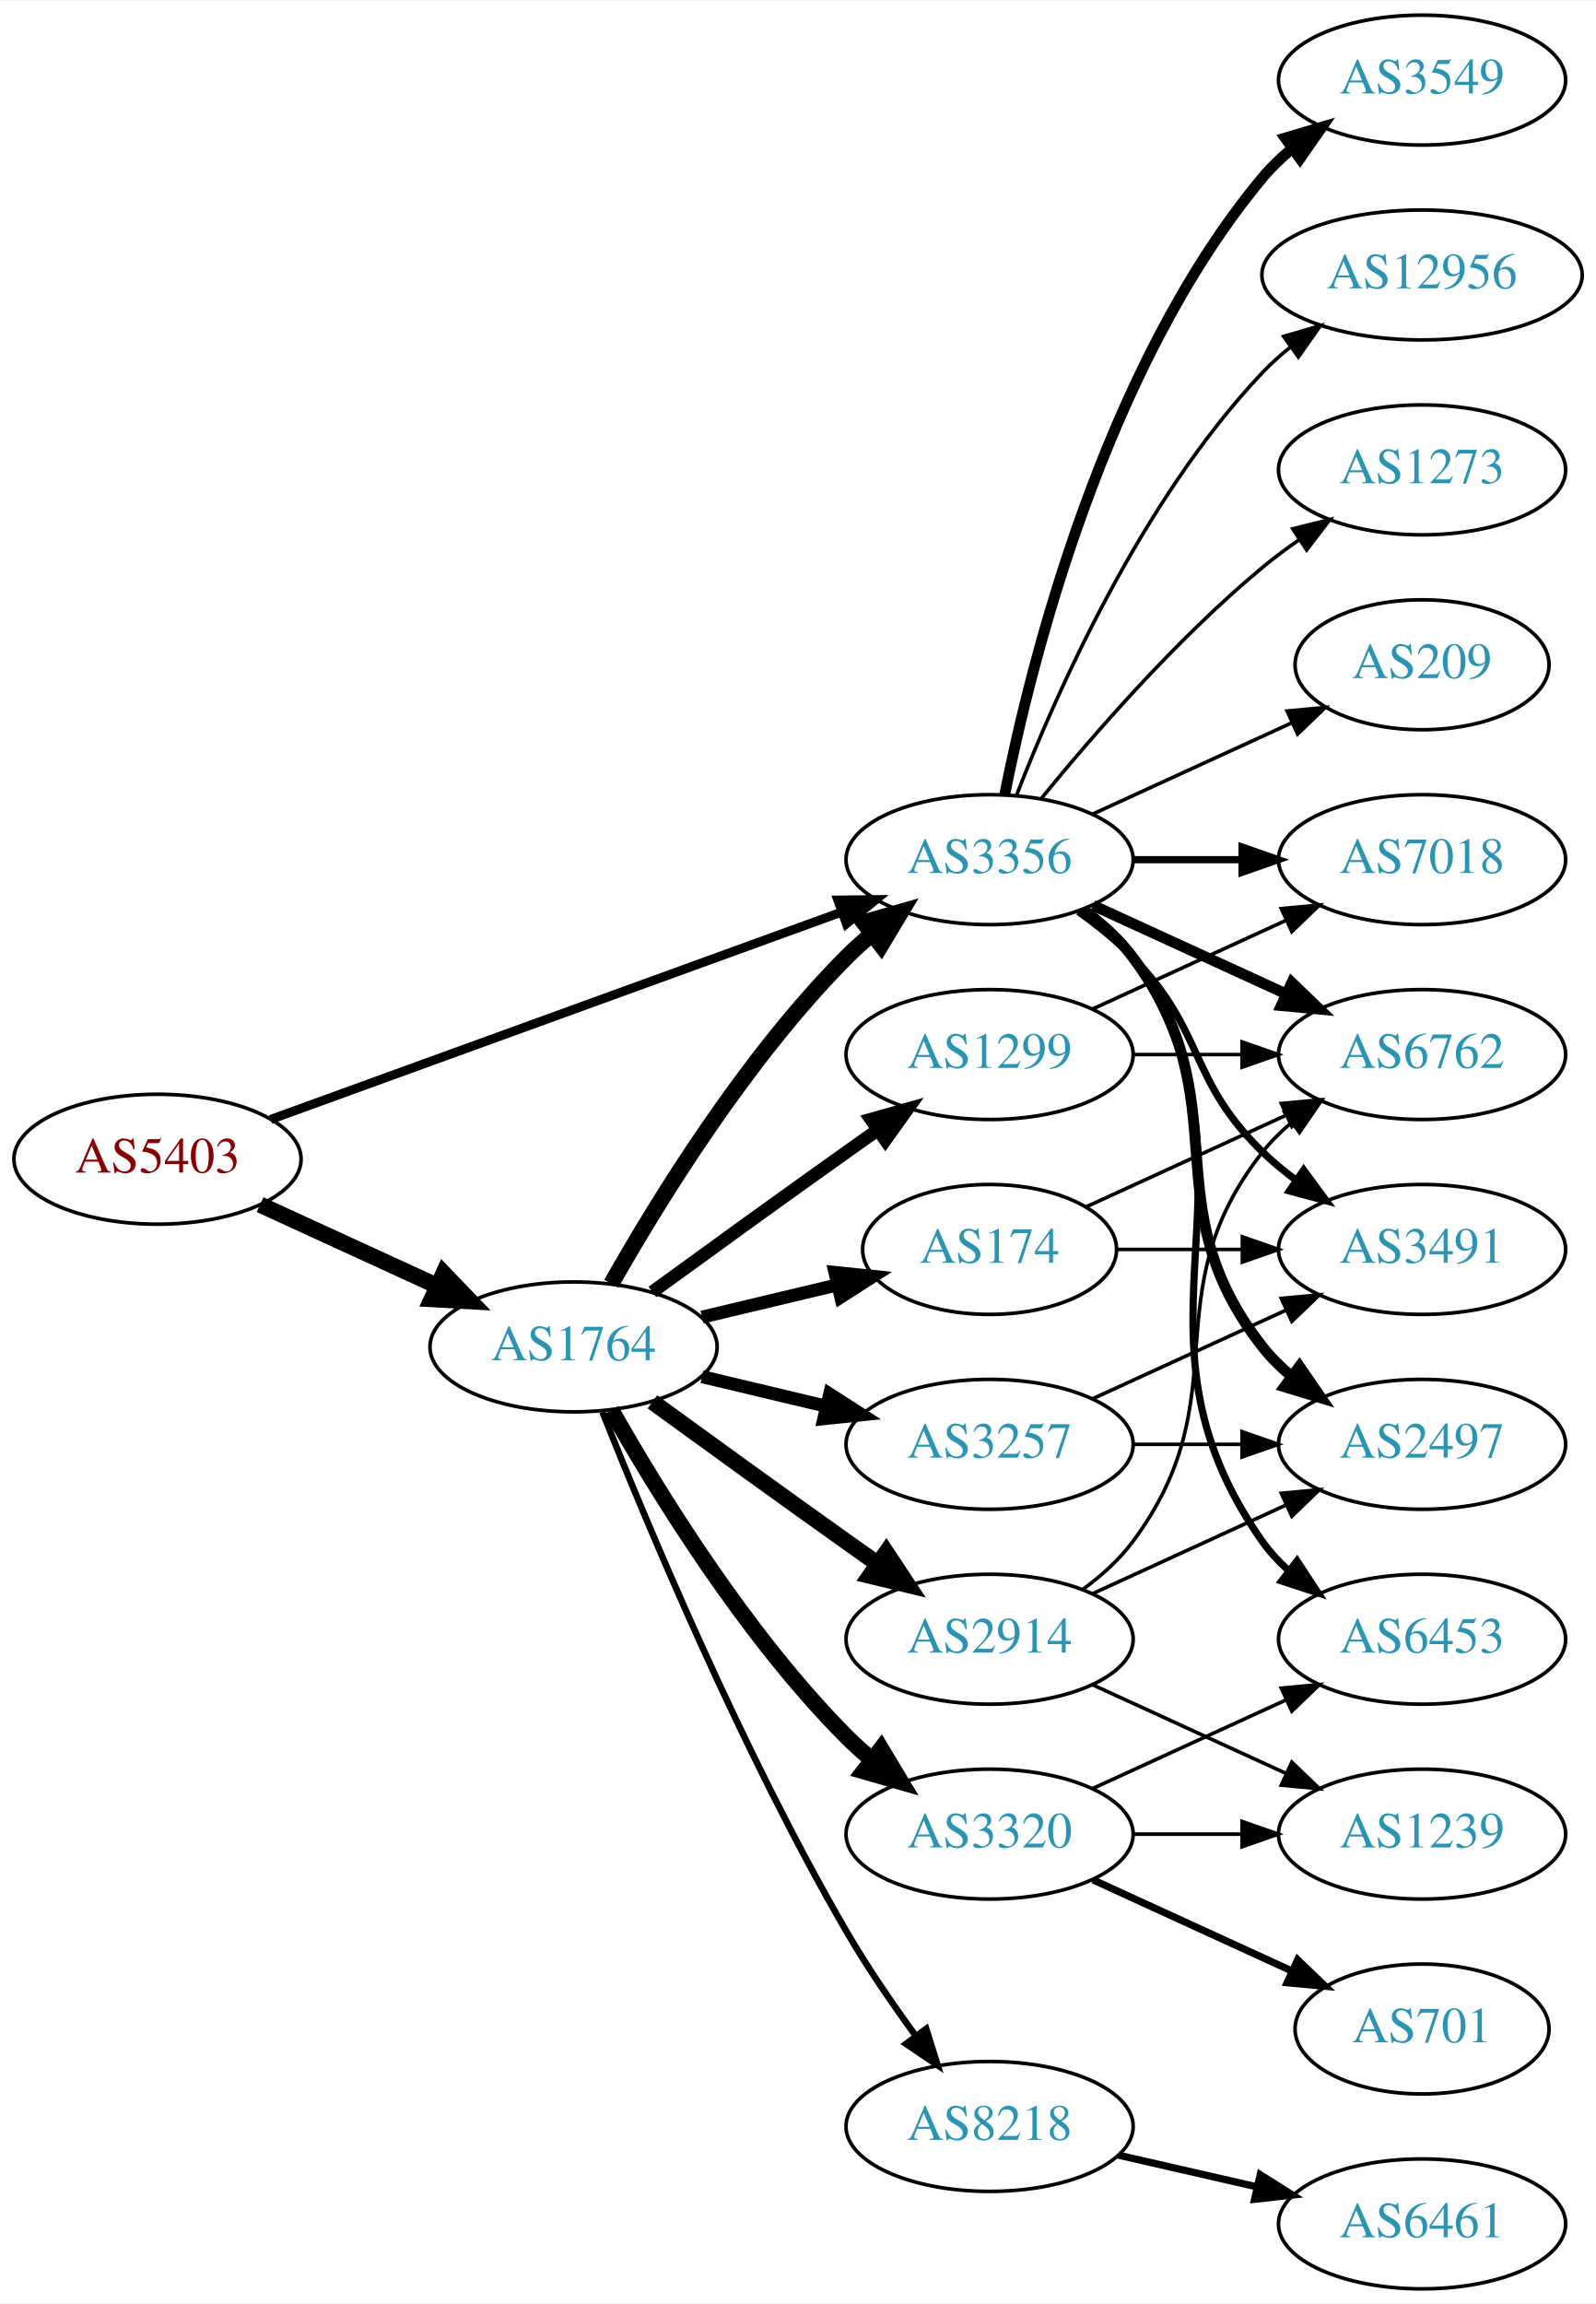
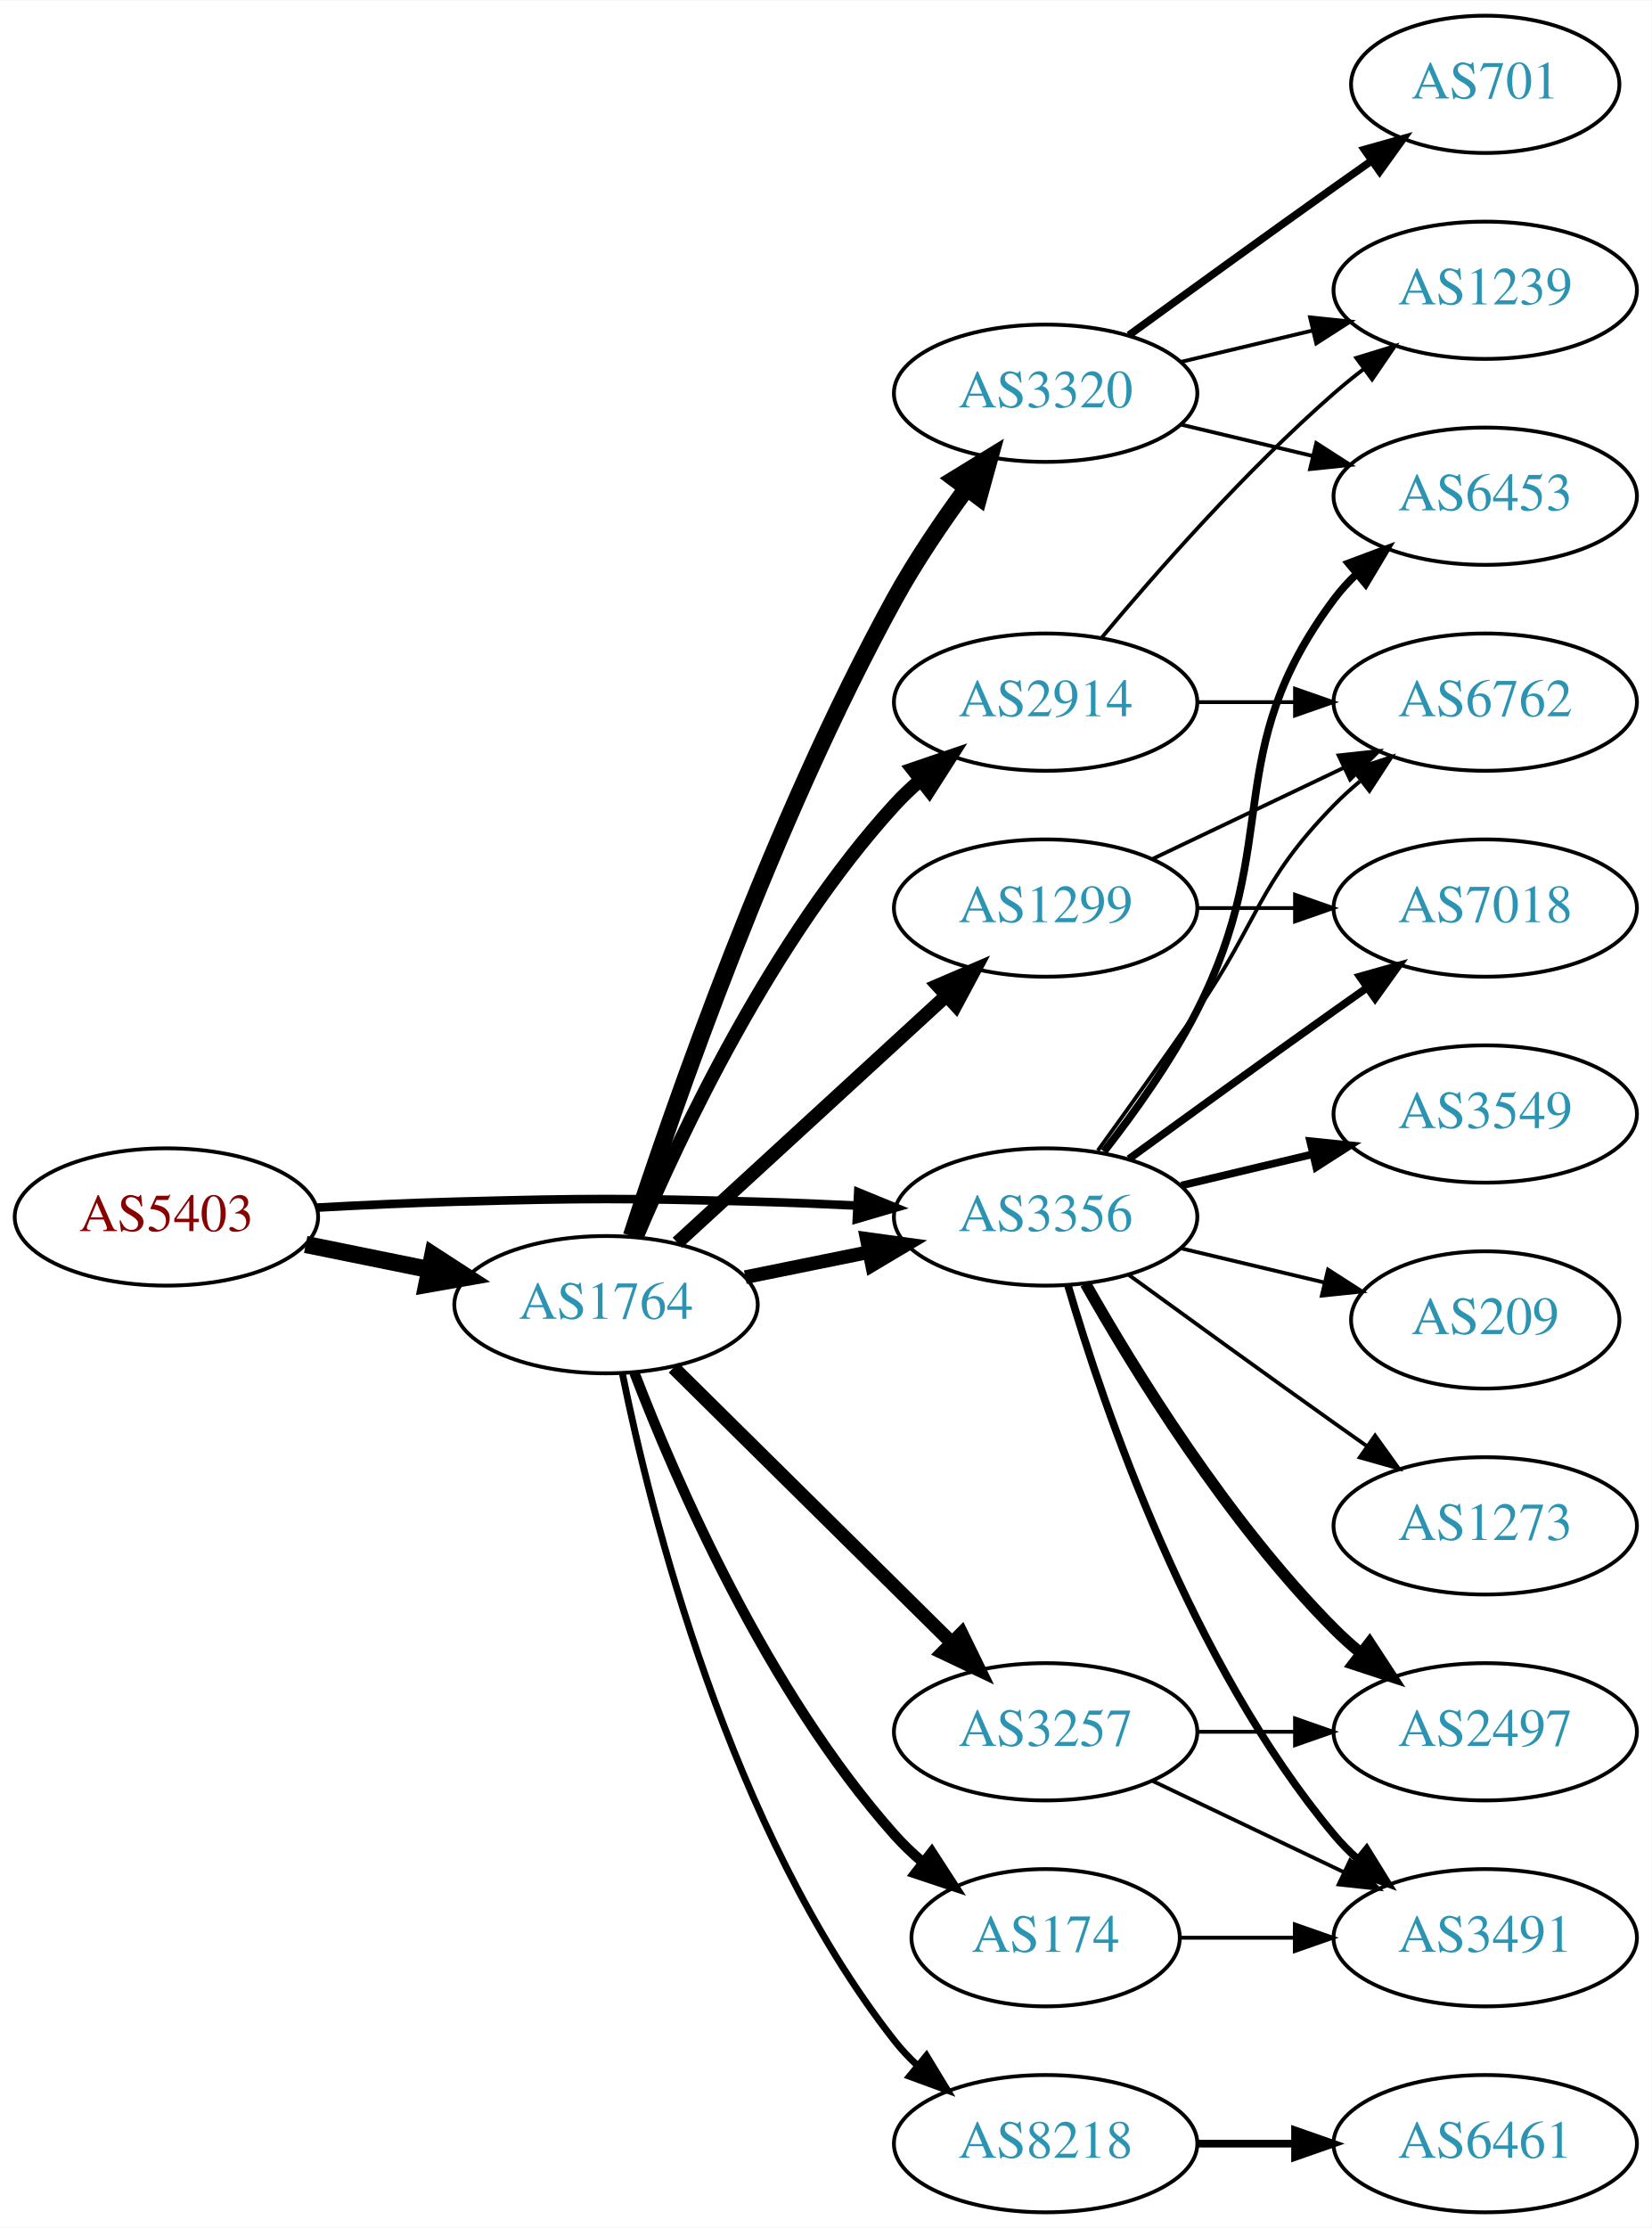
- <svg xmlns="http://www.w3.org/2000/svg" xmlns:xlink="http://www.w3.org/1999/xlink" width="442pt" height="638pt" viewBox="0.00 0.00 442.27 638.00">
-   <g id="graph0" class="graph" transform="scale(1 1) rotate(0) translate(4 634)">
-     <polygon fill="white" stroke="none" points="-4,4 -4,-634 438.271,-634 438.271,4 -4,4" />
+ <svg xmlns="http://www.w3.org/2000/svg" xmlns:xlink="http://www.w3.org/1999/xlink" width="433pt" height="584pt" viewBox="0.00 0.00 433.17 584.00">
+   <g id="graph0" class="graph" transform="scale(1 1) rotate(0) translate(4 580)">
+     <polygon fill="white" stroke="none" points="-4,4 -4,-580 429.172,-580 429.172,4 -4,4" />
    <g id="node1" class="node">
      <g id="a_node1">
        <a xlink:href="/asn/5403" xlink:title="AS5403 ~ AS5403 [AT]">
-           <ellipse fill="#ffffff" stroke="black" cx="39.647" cy="-313" rx="39.794" ry="18" />
-           <text text-anchor="middle" x="39.647" y="-309.3" font-family="Times,serif" font-size="14.00" fill="#880000">AS5403</text>
+           <ellipse fill="#ffffff" stroke="black" cx="39.647" cy="-261" rx="39.794" ry="18" />
+           <text text-anchor="middle" x="39.647" y="-257.3" font-family="Times,serif" font-size="14.00" fill="#880000">AS5403</text>
        </a>
      </g>
    </g>
    <g id="node2" class="node">
      <g id="a_node2">
        <a xlink:href="/asn/1764" xlink:title="AS1764 ~ NEXTLAYER-AS [AT]">
-           <ellipse fill="#ffffff" stroke="black" cx="154.939" cy="-261" rx="39.794" ry="18" />
-           <text text-anchor="middle" x="154.939" y="-257.3" font-family="Times,serif" font-size="14.00" fill="#2c94b3">AS1764</text>
+           <ellipse fill="#ffffff" stroke="black" cx="154.939" cy="-238" rx="39.794" ry="18" />
+           <text text-anchor="middle" x="154.939" y="-234.3" font-family="Times,serif" font-size="14.00" fill="#2c94b3">AS1764</text>
        </a>
      </g>
    </g>
    <g id="edge1" class="edge">
-       <path fill="none" stroke="black" stroke-width="4.5" d="M68.072,-300.412C82.852,-293.628 101.288,-285.166 117.284,-277.824" />
-       <polygon fill="black" stroke="black" stroke-width="4.5" points="118.928,-281.402 126.374,-273.652 115.643,-274.245 118.928,-281.402" />
+       <path fill="none" stroke="black" stroke-width="4.5" d="M76.182,-253.786C86.411,-251.709 97.711,-249.415 108.454,-247.234" />
+       <polygon fill="black" stroke="black" stroke-width="4.5" points="109.513,-251.037 118.53,-245.189 107.946,-243.319 109.513,-251.037" />
    </g>
    <g id="node3" class="node">
      <g id="a_node3">
        <a xlink:href="/asn/3356" xlink:title="AS3356 ~ Level 3 Parent, LLC [US]">
-           <ellipse fill="#ffffff" stroke="black" cx="270.232" cy="-396" rx="39.794" ry="18" />
-           <text text-anchor="middle" x="270.232" y="-392.3" font-family="Times,serif" font-size="14.00" fill="#2c94b3">AS3356</text>
+           <ellipse fill="#ffffff" stroke="black" cx="270.232" cy="-261" rx="39.794" ry="18" />
+           <text text-anchor="middle" x="270.232" y="-257.3" font-family="Times,serif" font-size="14.00" fill="#2c94b3">AS3356</text>
        </a>
      </g>
    </g>
    <g id="edge2" class="edge">
-       <path fill="none" stroke="black" stroke-width="2.483" d="M71.001,-324.022C111.732,-338.811 184.163,-365.111 229.284,-381.495" />
-       <polygon fill="black" stroke="black" stroke-width="2.483" points="228.158,-384.809 238.752,-384.933 230.547,-378.23 228.158,-384.809" />
-     </g>
-     <g id="edge6" class="edge">
-       <path fill="none" stroke="black" stroke-width="4.5" d="M165.399,-278.49C178.181,-301.096 202.613,-340.886 230.586,-369 232.697,-371.121 234.993,-373.188 237.378,-375.171" />
-       <polygon fill="black" stroke="black" stroke-width="4.5" points="235.364,-378.589 245.694,-381.556 240.16,-372.343 235.364,-378.589" />
+       <path fill="none" stroke="black" stroke-width="2.25" d="M78.989,-263.449C90.642,-264.087 103.487,-264.684 115.293,-265 150.522,-265.943 159.357,-265.943 194.586,-265 203.071,-264.773 212.094,-264.401 220.824,-263.972" />
+       <polygon fill="black" stroke="black" stroke-width="2.25" points="221.085,-267.464 230.89,-263.449 220.722,-260.473 221.085,-267.464" />
+     </g>
+     <g id="edge8" class="edge">
+       <path fill="none" stroke="black" stroke-width="3.6" d="M191.475,-245.214C201.704,-247.291 213.004,-249.585 223.747,-251.766" />
+       <polygon fill="black" stroke="black" stroke-width="3.6" points="223.326,-255.252 233.823,-253.811 224.719,-248.392 223.326,-255.252" />
    </g>
    <g id="node4" class="node">
      <g id="a_node4">
+         <a xlink:href="/asn/8218" xlink:title="AS8218 ~ legacy Neotelecoms [FR]">
+           <ellipse fill="#ffffff" stroke="black" cx="270.232" cy="-18" rx="39.794" ry="18" />
+           <text text-anchor="middle" x="270.232" y="-14.3" font-family="Times,serif" font-size="14.00" fill="#2c94b3">AS8218</text>
+         </a>
+       </g>
+     </g>
+     <g id="edge3" class="edge">
+       <path fill="none" stroke="black" stroke-width="1.8" d="M159.214,-220.018C166.568,-183.68 187.246,-100.268 230.586,-45 232.385,-42.706 234.432,-40.527 236.623,-38.476" />
+       <polygon fill="black" stroke="black" stroke-width="1.8" points="238.977,-41.071 244.475,-32.014 234.529,-35.666 238.977,-41.071" />
+     </g>
+     <g id="node5" class="node">
+       <g id="a_node5">
+         <a xlink:href="/asn/2914" xlink:title="AS2914 ~ NTT America, Inc. [US]">
+           <ellipse fill="#ffffff" stroke="black" cx="270.232" cy="-396" rx="39.794" ry="18" />
+           <text text-anchor="middle" x="270.232" y="-392.3" font-family="Times,serif" font-size="14.00" fill="#2c94b3">AS2914</text>
+         </a>
+       </g>
+     </g>
+     <g id="edge4" class="edge">
+       <path fill="none" stroke="black" stroke-width="3.6" d="M162.998,-255.687C174.297,-282.439 198.481,-333.801 230.586,-369 232.603,-371.211 234.831,-373.341 237.171,-375.369" />
+       <polygon fill="black" stroke="black" stroke-width="3.6" points="235.376,-378.409 245.403,-381.833 239.7,-372.904 235.376,-378.409" />
+     </g>
+     <g id="node6" class="node">
+       <g id="a_node6">
        <a xlink:href="/asn/1299" xlink:title="AS1299 ~ Telia Carrier [EU]">
          <ellipse fill="#ffffff" stroke="black" cx="270.232" cy="-342" rx="39.794" ry="18" />
          <text text-anchor="middle" x="270.232" y="-338.3" font-family="Times,serif" font-size="14.00" fill="#2c94b3">AS1299</text>
        </a>
      </g>
    </g>
-     <g id="edge3" class="edge">
-       <path fill="none" stroke="black" stroke-width="3.6" d="M176.788,-276.222C191.722,-287.091 212.335,-302.025 230.586,-315 233.406,-317.005 236.349,-319.085 239.297,-321.159" />
-       <polygon fill="black" stroke="black" stroke-width="3.6" points="237.325,-324.05 247.522,-326.926 241.344,-318.319 237.325,-324.05" />
-     </g>
-     <g id="node5" class="node">
-       <g id="a_node5">
-         <a xlink:href="/asn/3257" xlink:title="AS3257 ~ GTT [DE]">
-           <ellipse fill="#ffffff" stroke="black" cx="270.232" cy="-234" rx="39.794" ry="18" />
-           <text text-anchor="middle" x="270.232" y="-230.3" font-family="Times,serif" font-size="14.00" fill="#2c94b3">AS3257</text>
-         </a>
-       </g>
-     </g>
-     <g id="edge4" class="edge">
-       <path fill="none" stroke="black" stroke-width="3.6" d="M190.547,-252.752C201.418,-250.162 213.572,-247.265 225.015,-244.538" />
-       <polygon fill="black" stroke="black" stroke-width="3.6" points="225.921,-247.92 234.837,-242.197 224.298,-241.111 225.921,-247.92" />
-     </g>
-     <g id="node6" class="node">
-       <g id="a_node6">
-         <a xlink:href="/asn/174" xlink:title="AS174 ~ Cogent Communications [US]">
-           <ellipse fill="#ffffff" stroke="black" cx="270.232" cy="-288" rx="35.194" ry="18" />
-           <text text-anchor="middle" x="270.232" y="-284.3" font-family="Times,serif" font-size="14.00" fill="#2c94b3">AS174</text>
-         </a>
-       </g>
-     </g>
    <g id="edge5" class="edge">
-       <path fill="none" stroke="black" stroke-width="3.6" d="M190.547,-269.248C202.341,-272.058 215.646,-275.229 227.913,-278.153" />
-       <polygon fill="black" stroke="black" stroke-width="3.6" points="227.379,-281.624 237.918,-280.537 229.002,-274.814 227.379,-281.624" />
+       <path fill="none" stroke="black" stroke-width="3.6" d="M173.641,-254.25C192.597,-271.651 222.831,-299.404 244.214,-319.034" />
+       <polygon fill="black" stroke="black" stroke-width="3.6" points="241.921,-321.68 251.655,-325.864 246.655,-316.523 241.921,-321.68" />
    </g>
    <g id="node7" class="node">
      <g id="a_node7">
-         <a xlink:href="/asn/2914" xlink:title="AS2914 ~ NTT America, Inc. [US]">
-           <ellipse fill="#ffffff" stroke="black" cx="270.232" cy="-180" rx="39.794" ry="18" />
-           <text text-anchor="middle" x="270.232" y="-176.3" font-family="Times,serif" font-size="14.00" fill="#2c94b3">AS2914</text>
-         </a>
-       </g>
-     </g>
-     <g id="edge7" class="edge">
-       <path fill="none" stroke="black" stroke-width="4.5" d="M176.788,-245.778C191.722,-234.909 212.335,-219.975 230.586,-207 233.406,-204.995 236.349,-202.915 239.297,-200.841" />
-       <polygon fill="black" stroke="black" stroke-width="4.5" points="241.595,-204.039 247.522,-195.074 237.074,-197.591 241.595,-204.039" />
+         <a xlink:href="/asn/3257" xlink:title="AS3257 ~ GTT [DE]">
+           <ellipse fill="#ffffff" stroke="black" cx="270.232" cy="-126" rx="39.794" ry="18" />
+           <text text-anchor="middle" x="270.232" y="-122.3" font-family="Times,serif" font-size="14.00" fill="#2c94b3">AS3257</text>
+         </a>
+       </g>
+     </g>
+     <g id="edge6" class="edge">
+       <path fill="none" stroke="black" stroke-width="3.6" d="M172.656,-221.474C191.927,-202.423 223.742,-170.971 245.554,-149.408" />
+       <polygon fill="black" stroke="black" stroke-width="3.6" points="248.164,-151.749 252.815,-142.23 243.243,-146.771 248.164,-151.749" />
    </g>
    <g id="node8" class="node">
      <g id="a_node8">
-         <a xlink:href="/asn/8218" xlink:title="AS8218 ~ legacy Neotelecoms [FR]">
-           <ellipse fill="#ffffff" stroke="black" cx="270.232" cy="-45" rx="39.794" ry="18" />
-           <text text-anchor="middle" x="270.232" y="-41.3" font-family="Times,serif" font-size="14.00" fill="#2c94b3">AS8218</text>
-         </a>
-       </g>
-     </g>
-     <g id="edge8" class="edge">
-       <path fill="none" stroke="black" stroke-width="1.8" d="M162.943,-242.949C175.07,-212.43 201.487,-149.067 230.586,-99 236.293,-89.181 243.331,-78.922 249.83,-70.016" />
-       <polygon fill="black" stroke="black" stroke-width="1.8" points="252.67,-72.061 255.835,-61.95 247.056,-67.881 252.67,-72.061" />
+         <a xlink:href="/asn/174" xlink:title="AS174 ~ Cogent Communications [US]">
+           <ellipse fill="#ffffff" stroke="black" cx="270.232" cy="-72" rx="35.194" ry="18" />
+           <text text-anchor="middle" x="270.232" y="-68.3" font-family="Times,serif" font-size="14.00" fill="#2c94b3">AS174</text>
+         </a>
+       </g>
+     </g>
+     <g id="edge7" class="edge">
+       <path fill="none" stroke="black" stroke-width="2.7" d="M162.384,-220.137C173.183,-191.992 197.092,-136.661 230.586,-99 232.816,-96.493 235.323,-94.096 237.961,-91.838" />
+       <polygon fill="black" stroke="black" stroke-width="2.7" points="240.362,-94.406 246.123,-85.514 236.074,-88.873 240.362,-94.406" />
    </g>
    <g id="node9" class="node">
      <g id="a_node9">
        <a xlink:href="/asn/3320" xlink:title="AS3320 ~ DTAG [DE]">
-           <ellipse fill="#ffffff" stroke="black" cx="270.232" cy="-126" rx="39.794" ry="18" />
-           <text text-anchor="middle" x="270.232" y="-122.3" font-family="Times,serif" font-size="14.00" fill="#2c94b3">AS3320</text>
+           <ellipse fill="#ffffff" stroke="black" cx="270.232" cy="-477" rx="39.794" ry="18" />
+           <text text-anchor="middle" x="270.232" y="-473.3" font-family="Times,serif" font-size="14.00" fill="#2c94b3">AS3320</text>
        </a>
      </g>
    </g>
    <g id="edge9" class="edge">
-       <path fill="none" stroke="black" stroke-width="4.5" d="M165.399,-243.51C178.181,-220.904 202.613,-181.114 230.586,-153 232.697,-150.879 234.993,-148.812 237.378,-146.829" />
-       <polygon fill="black" stroke="black" stroke-width="4.5" points="240.16,-149.657 245.694,-140.444 235.364,-143.411 240.16,-149.657" />
-     </g>
-     <g id="node10" class="node">
-       <g id="a_node10">
-         <a xlink:href="/asn/7018" xlink:title="AS7018 ~ AT&amp;T Services, Inc. [US]">
-           <ellipse fill="#ffffff" stroke="black" cx="390.075" cy="-396" rx="39.794" ry="18" />
-           <text text-anchor="middle" x="390.075" y="-392.3" font-family="Times,serif" font-size="14.00" fill="#2c94b3">AS7018</text>
-         </a>
-       </g>
-     </g>
-     <g id="edge19" class="edge">
-       <path fill="none" stroke="black" stroke-width="2" d="M310.145,-396C319.698,-396 330.048,-396 340.011,-396" />
-       <polygon fill="black" stroke="black" stroke-width="2" points="340.203,-399.5 350.203,-396 340.203,-392.5 340.203,-399.5" />
-     </g>
-     <g id="node11" class="node">
-       <g id="a_node11">
-         <a xlink:href="/asn/6762" xlink:title="AS6762 ~ TELECOM ITALIA SPARKLE S.p.A. [IT]">
-           <ellipse fill="#ffffff" stroke="black" cx="390.075" cy="-342" rx="39.794" ry="18" />
-           <text text-anchor="middle" x="390.075" y="-338.3" font-family="Times,serif" font-size="14.00" fill="#2c94b3">AS6762</text>
-         </a>
-       </g>
-     </g>
-     <g id="edge17" class="edge">
-       <path fill="none" stroke="black" stroke-width="3" d="M298.861,-383.339C314.818,-376.027 335.089,-366.739 352.371,-358.819" />
-       <polygon fill="black" stroke="black" stroke-width="3" points="353.986,-361.929 361.619,-354.581 351.07,-355.565 353.986,-361.929" />
+       <path fill="none" stroke="black" stroke-width="4.5" d="M161.6,-255.978C172.589,-289.796 198.569,-364.718 230.586,-423 236.054,-432.954 243.037,-443.244 249.559,-452.137" />
+       <polygon fill="black" stroke="black" stroke-width="4.5" points="246.449,-454.553 255.606,-460.179 252.743,-449.82 246.449,-454.553" />
    </g>
    <g id="node13" class="node">
      <g id="a_node13">
-         <a xlink:href="/asn/3491" xlink:title="AS3491 ~ PCCW Global, Inc. [US]">
-           <ellipse fill="#ffffff" stroke="black" cx="390.075" cy="-288" rx="39.794" ry="18" />
-           <text text-anchor="middle" x="390.075" y="-284.3" font-family="Times,serif" font-size="14.00" fill="#2c94b3">AS3491</text>
-         </a>
-       </g>
-     </g>
-     <g id="edge20" class="edge">
-       <path fill="none" stroke="black" stroke-width="2" d="M294.826,-381.611C300.082,-377.852 305.414,-373.563 309.879,-369 330.051,-348.383 325.186,-335.094 345.879,-315 348.724,-312.237 351.898,-309.614 355.198,-307.166" />
-       <polygon fill="black" stroke="black" stroke-width="2" points="357.263,-309.994 363.546,-301.462 353.315,-304.214 357.263,-309.994" />
+         <a xlink:href="/asn/6453" xlink:title="AS6453 ~ TATA COMMUNICATIONS (AMERICA) INC [US]">
+           <ellipse fill="#ffffff" stroke="black" cx="385.525" cy="-450" rx="39.794" ry="18" />
+           <text text-anchor="middle" x="385.525" y="-446.3" font-family="Times,serif" font-size="14.00" fill="#2c94b3">AS6453</text>
+         </a>
+       </g>
+     </g>
+     <g id="edge16" class="edge">
+       <path fill="none" stroke="black" stroke-width="2" d="M285.529,-278.14C293.515,-288.353 303.177,-301.853 309.879,-315 332.859,-360.077 315.607,-382.458 345.879,-423 347.623,-425.336 349.631,-427.545 351.794,-429.617" />
+       <polygon fill="black" stroke="black" stroke-width="2" points="349.672,-432.405 359.595,-436.118 354.154,-427.027 349.672,-432.405" />
    </g>
    <g id="node14" class="node">
      <g id="a_node14">
        <a xlink:href="/asn/2497" xlink:title="AS2497 ~ Internet Initiative Japan Inc. [JP]">
-           <ellipse fill="#ffffff" stroke="black" cx="390.075" cy="-234" rx="39.794" ry="18" />
-           <text text-anchor="middle" x="390.075" y="-230.3" font-family="Times,serif" font-size="14.00" fill="#2c94b3">AS2497</text>
-         </a>
-       </g>
-     </g>
-     <g id="edge18" class="edge">
-       <path fill="none" stroke="black" stroke-width="3" d="M296.163,-382.118C301.239,-378.389 306.157,-373.984 309.879,-369 340.15,-328.458 314.58,-300.754 345.879,-261 348.204,-258.047 350.948,-255.33 353.907,-252.853" />
-       <polygon fill="black" stroke="black" stroke-width="3" points="356.1,-255.585 362.103,-246.855 351.966,-249.936 356.1,-255.585" />
+           <ellipse fill="#ffffff" stroke="black" cx="385.525" cy="-126" rx="39.794" ry="18" />
+           <text text-anchor="middle" x="385.525" y="-122.3" font-family="Times,serif" font-size="14.00" fill="#2c94b3">AS2497</text>
+         </a>
+       </g>
+     </g>
+     <g id="edge14" class="edge">
+       <path fill="none" stroke="black" stroke-width="3" d="M280.692,-243.51C293.474,-220.904 317.906,-181.114 345.879,-153 347.99,-150.879 350.286,-148.812 352.671,-146.829" />
+       <polygon fill="black" stroke="black" stroke-width="3" points="355.187,-149.31 360.987,-140.444 350.923,-143.758 355.187,-149.31" />
    </g>
    <g id="node15" class="node">
      <g id="a_node15">
        <a xlink:href="/asn/3549" xlink:title="AS3549 ~ Level 3 Parent, LLC [US]">
-           <ellipse fill="#ffffff" stroke="black" cx="390.075" cy="-612" rx="39.794" ry="18" />
-           <text text-anchor="middle" x="390.075" y="-608.3" font-family="Times,serif" font-size="14.00" fill="#2c94b3">AS3549</text>
+           <ellipse fill="#ffffff" stroke="black" cx="385.525" cy="-288" rx="39.794" ry="18" />
+           <text text-anchor="middle" x="385.525" y="-284.3" font-family="Times,serif" font-size="14.00" fill="#2c94b3">AS3549</text>
        </a>
      </g>
    </g>
    <g id="edge15" class="edge">
-       <path fill="none" stroke="black" stroke-width="3" d="M274.431,-414.073C281.594,-450.141 301.869,-532.125 345.879,-585 348.283,-587.889 351.08,-590.563 354.072,-593.013" />
-       <polygon fill="black" stroke="black" stroke-width="3" points="352.161,-595.95 362.315,-598.973 356.262,-590.277 352.161,-595.95" />
+       <path fill="none" stroke="black" stroke-width="2" d="M305.84,-269.248C316.711,-271.838 328.865,-274.735 340.308,-277.462" />
+       <polygon fill="black" stroke="black" stroke-width="2" points="339.591,-280.889 350.13,-279.803 341.214,-274.08 339.591,-280.889" />
    </g>
    <g id="node16" class="node">
      <g id="a_node16">
-         <a xlink:href="/asn/6453" xlink:title="AS6453 ~ TATA COMMUNICATIONS (AMERICA) INC [US]">
-           <ellipse fill="#ffffff" stroke="black" cx="390.075" cy="-180" rx="39.794" ry="18" />
-           <text text-anchor="middle" x="390.075" y="-176.3" font-family="Times,serif" font-size="14.00" fill="#2c94b3">AS6453</text>
-         </a>
-       </g>
-     </g>
-     <g id="edge16" class="edge">
-       <path fill="none" stroke="black" stroke-width="2" d="M296.551,-382.393C301.607,-378.649 306.419,-374.169 309.879,-369 350.903,-307.706 303.3,-267.225 345.879,-207 347.87,-204.184 350.257,-201.599 352.873,-199.24" />
-       <polygon fill="black" stroke="black" stroke-width="2" points="355.426,-201.694 361.241,-192.838 351.172,-196.135 355.426,-201.694" />
+         <a xlink:href="/asn/3491" xlink:title="AS3491 ~ PCCW Global, Inc. [US]">
+           <ellipse fill="#ffffff" stroke="black" cx="385.525" cy="-72" rx="39.794" ry="18" />
+           <text text-anchor="middle" x="385.525" y="-68.3" font-family="Times,serif" font-size="14.00" fill="#2c94b3">AS3491</text>
+         </a>
+       </g>
+     </g>
+     <g id="edge17" class="edge">
+       <path fill="none" stroke="black" stroke-width="2" d="M276.107,-242.998C285.42,-211.156 308.237,-144.019 345.879,-99 347.749,-96.763 349.847,-94.626 352.074,-92.604" />
+       <polygon fill="black" stroke="black" stroke-width="2" points="354.42,-95.207 359.993,-86.196 350.017,-89.766 354.42,-95.207" />
    </g>
    <g id="node17" class="node">
      <g id="a_node17">
-         <a xlink:href="/asn/12956" xlink:title="AS12956 ~ TELXIUS [ES]">
-           <ellipse fill="#ffffff" stroke="black" cx="390.075" cy="-558" rx="44.393" ry="18" />
-           <text text-anchor="middle" x="390.075" y="-554.3" font-family="Times,serif" font-size="14.00" fill="#2c94b3">AS12956</text>
-         </a>
-       </g>
-     </g>
-     <g id="edge21" class="edge">
-       <path fill="none" stroke="black" d="M277.755,-413.994C288.506,-441.728 312.163,-495.429 345.879,-531 348.263,-533.515 350.929,-535.893 353.736,-538.117" />
-       <polygon fill="black" stroke="black" points="351.729,-540.985 361.897,-543.961 355.805,-535.293 351.729,-540.985" />
+         <a xlink:href="/asn/6762" xlink:title="AS6762 ~ TELECOM ITALIA SPARKLE S.p.A. [IT]">
+           <ellipse fill="#ffffff" stroke="black" cx="385.525" cy="-396" rx="39.794" ry="18" />
+           <text text-anchor="middle" x="385.525" y="-392.3" font-family="Times,serif" font-size="14.00" fill="#2c94b3">AS6762</text>
+         </a>
+       </g>
+     </g>
+     <g id="edge18" class="edge">
+       <path fill="none" stroke="black" d="M283.912,-278.406C291.527,-288.937 301.36,-302.67 309.879,-315 326.275,-338.731 325.706,-348.383 345.879,-369 347.972,-371.139 350.255,-373.218 352.632,-375.21" />
+       <polygon fill="black" stroke="black" points="350.875,-378.275 360.931,-381.611 355.15,-372.732 350.875,-378.275" />
    </g>
    <g id="node18" class="node">
      <g id="a_node18">
-         <a xlink:href="/asn/1273" xlink:title="AS1273 ~ Vodafone Group PLC [EU]">
-           <ellipse fill="#ffffff" stroke="black" cx="390.075" cy="-504" rx="39.794" ry="18" />
-           <text text-anchor="middle" x="390.075" y="-500.3" font-family="Times,serif" font-size="14.00" fill="#2c94b3">AS1273</text>
-         </a>
-       </g>
-     </g>
-     <g id="edge22" class="edge">
-       <path fill="none" stroke="black" d="M284.651,-413.065C298.766,-430.375 322.181,-457.345 345.879,-477 349.095,-479.668 352.596,-482.27 356.166,-484.741" />
-       <polygon fill="black" stroke="black" points="354.244,-487.666 364.523,-490.236 358.09,-481.817 354.244,-487.666" />
+         <a xlink:href="/asn/7018" xlink:title="AS7018 ~ AT&amp;T Services, Inc. [US]">
+           <ellipse fill="#ffffff" stroke="black" cx="385.525" cy="-342" rx="39.794" ry="18" />
+           <text text-anchor="middle" x="385.525" y="-338.3" font-family="Times,serif" font-size="14.00" fill="#2c94b3">AS7018</text>
+         </a>
+       </g>
+     </g>
+     <g id="edge19" class="edge">
+       <path fill="none" stroke="black" stroke-width="2" d="M292.081,-276.222C307.015,-287.091 327.628,-302.025 345.879,-315 348.699,-317.005 351.642,-319.085 354.59,-321.159" />
+       <polygon fill="black" stroke="black" stroke-width="2" points="352.618,-324.05 362.815,-326.926 356.637,-318.319 352.618,-324.05" />
    </g>
    <g id="node19" class="node">
      <g id="a_node19">
        <a xlink:href="/asn/209" xlink:title="AS209 ~ CenturyLink Communications, LLC [US]">
-           <ellipse fill="#ffffff" stroke="black" cx="390.075" cy="-450" rx="35.194" ry="18" />
-           <text text-anchor="middle" x="390.075" y="-446.3" font-family="Times,serif" font-size="14.00" fill="#2c94b3">AS209</text>
-         </a>
-       </g>
-     </g>
-     <g id="edge23" class="edge">
-       <path fill="none" stroke="black" d="M298.861,-408.661C315.277,-416.183 336.259,-425.798 353.856,-433.861" />
-       <polygon fill="black" stroke="black" points="352.684,-437.174 363.233,-438.158 355.6,-430.811 352.684,-437.174" />
-     </g>
-     <g id="edge10" class="edge">
-       <path fill="none" stroke="black" d="M298.861,-354.661C314.818,-361.973 335.089,-371.261 352.371,-379.181" />
-       <polygon fill="black" stroke="black" points="351.07,-382.435 361.619,-383.419 353.986,-376.071 351.07,-382.435" />
-     </g>
-     <g id="edge11" class="edge">
-       <path fill="none" stroke="black" d="M310.145,-342C319.698,-342 330.048,-342 340.011,-342" />
-       <polygon fill="black" stroke="black" points="340.203,-345.5 350.203,-342 340.203,-338.5 340.203,-345.5" />
-     </g>
-     <g id="edge13" class="edge">
-       <path fill="none" stroke="black" d="M298.861,-246.661C314.818,-253.973 335.089,-263.261 352.371,-271.181" />
-       <polygon fill="black" stroke="black" points="351.07,-274.435 361.619,-275.419 353.986,-268.071 351.07,-274.435" />
-     </g>
-     <g id="edge14" class="edge">
-       <path fill="none" stroke="black" d="M310.145,-234C319.698,-234 330.048,-234 340.011,-234" />
-       <polygon fill="black" stroke="black" points="340.203,-237.5 350.203,-234 340.203,-230.5 340.203,-237.5" />
-     </g>
-     <g id="edge24" class="edge">
-       <path fill="none" stroke="black" d="M297.093,-299.851C313.214,-307.238 334.216,-316.862 352.082,-325.048" />
-       <polygon fill="black" stroke="black" points="351.084,-328.441 361.633,-329.425 354,-322.077 351.084,-328.441" />
-     </g>
-     <g id="edge25" class="edge">
-       <path fill="none" stroke="black" d="M305.634,-288C316.458,-288 328.626,-288 340.253,-288" />
-       <polygon fill="black" stroke="black" points="340.284,-291.5 350.284,-288 340.284,-284.5 340.284,-291.5" />
-     </g>
-     <g id="edge27" class="edge">
-       <path fill="none" stroke="black" d="M296.163,-193.882C301.239,-197.611 306.157,-202.016 309.879,-207 340.15,-247.542 314.58,-275.246 345.879,-315 348.204,-317.953 350.948,-320.67 353.907,-323.147" />
-       <polygon fill="black" stroke="black" points="351.966,-326.064 362.103,-329.145 356.1,-320.415 351.966,-326.064" />
-     </g>
-     <g id="edge26" class="edge">
-       <path fill="none" stroke="black" d="M298.861,-192.661C314.818,-199.973 335.089,-209.261 352.371,-217.181" />
-       <polygon fill="black" stroke="black" points="351.07,-220.435 361.619,-221.419 353.986,-214.071 351.07,-220.435" />
+           <ellipse fill="#ffffff" stroke="black" cx="385.525" cy="-234" rx="35.194" ry="18" />
+           <text text-anchor="middle" x="385.525" y="-230.3" font-family="Times,serif" font-size="14.00" fill="#2c94b3">AS209</text>
+         </a>
+       </g>
+     </g>
+     <g id="edge20" class="edge">
+       <path fill="none" stroke="black" d="M305.84,-252.752C317.634,-249.942 330.939,-246.771 343.206,-243.847" />
+       <polygon fill="black" stroke="black" points="344.295,-247.186 353.211,-241.463 342.672,-240.376 344.295,-247.186" />
    </g>
    <g id="node20" class="node">
      <g id="a_node20">
+         <a xlink:href="/asn/1273" xlink:title="AS1273 ~ Vodafone Group PLC [EU]">
+           <ellipse fill="#ffffff" stroke="black" cx="385.525" cy="-180" rx="39.794" ry="18" />
+           <text text-anchor="middle" x="385.525" y="-176.3" font-family="Times,serif" font-size="14.00" fill="#2c94b3">AS1273</text>
+         </a>
+       </g>
+     </g>
+     <g id="edge21" class="edge">
+       <path fill="none" stroke="black" d="M292.081,-245.778C307.015,-234.909 327.628,-219.975 345.879,-207 348.699,-204.995 351.642,-202.915 354.59,-200.841" />
+       <polygon fill="black" stroke="black" points="356.637,-203.681 362.815,-195.074 352.618,-197.95 356.637,-203.681" />
+     </g>
+     <g id="node10" class="node">
+       <g id="a_node10">
+         <a xlink:href="/asn/6461" xlink:title="AS6461 ~ Zayo Bandwidth [US]">
+           <ellipse fill="#ffffff" stroke="black" cx="385.525" cy="-18" rx="39.794" ry="18" />
+           <text text-anchor="middle" x="385.525" y="-14.3" font-family="Times,serif" font-size="14.00" fill="#2c94b3">AS6461</text>
+         </a>
+       </g>
+     </g>
+     <g id="edge10" class="edge">
+       <path fill="none" stroke="black" stroke-width="2" d="M309.905,-18C318.108,-18 326.872,-18 335.404,-18" />
+       <polygon fill="black" stroke="black" stroke-width="2" points="335.643,-21.5 345.643,-18 335.643,-14.5 335.643,-21.5" />
+     </g>
+     <g id="node11" class="node">
+       <g id="a_node11">
        <a xlink:href="/asn/1239" xlink:title="AS1239 ~ Sprint [US]">
-           <ellipse fill="#ffffff" stroke="black" cx="390.075" cy="-126" rx="39.794" ry="18" />
-           <text text-anchor="middle" x="390.075" y="-122.3" font-family="Times,serif" font-size="14.00" fill="#2c94b3">AS1239</text>
-         </a>
-       </g>
+           <ellipse fill="#ffffff" stroke="black" cx="385.525" cy="-504" rx="39.794" ry="18" />
+           <text text-anchor="middle" x="385.525" y="-500.3" font-family="Times,serif" font-size="14.00" fill="#2c94b3">AS1239</text>
+         </a>
+       </g>
+     </g>
+     <g id="edge23" class="edge">
+       <path fill="none" stroke="black" d="M284.862,-412.817C299.145,-429.929 322.691,-456.745 345.879,-477 348.345,-479.154 350.983,-481.294 353.681,-483.372" />
+       <polygon fill="black" stroke="black" points="351.706,-486.264 361.835,-489.37 355.854,-480.625 351.706,-486.264" />
+     </g>
+     <g id="edge22" class="edge">
+       <path fill="none" stroke="black" d="M309.905,-396C318.108,-396 326.872,-396 335.404,-396" />
+       <polygon fill="black" stroke="black" points="335.643,-399.5 345.643,-396 335.643,-392.5 335.643,-399.5" />
+     </g>
+     <g id="edge24" class="edge">
+       <path fill="none" stroke="black" d="M298.369,-354.934C313.363,-362.081 332.184,-371.052 348.407,-378.785" />
+       <polygon fill="black" stroke="black" points="347.077,-382.028 357.61,-383.171 350.089,-375.709 347.077,-382.028" />
+     </g>
+     <g id="edge25" class="edge">
+       <path fill="none" stroke="black" d="M309.905,-342C318.108,-342 326.872,-342 335.404,-342" />
+       <polygon fill="black" stroke="black" points="335.643,-345.5 345.643,-342 335.643,-338.5 335.643,-345.5" />
+     </g>
+     <g id="edge26" class="edge">
+       <path fill="none" stroke="black" d="M309.905,-126C318.108,-126 326.872,-126 335.404,-126" />
+       <polygon fill="black" stroke="black" points="335.643,-129.5 345.643,-126 335.643,-122.5 335.643,-129.5" />
+     </g>
+     <g id="edge27" class="edge">
+       <path fill="none" stroke="black" d="M298.369,-113.066C313.363,-105.919 332.184,-96.948 348.407,-89.215" />
+       <polygon fill="black" stroke="black" points="350.089,-92.291 357.61,-84.829 347.077,-85.972 350.089,-92.291" />
    </g>
    <g id="edge28" class="edge">
-       <path fill="none" stroke="black" d="M298.861,-167.339C314.818,-160.027 335.089,-150.739 352.371,-142.819" />
-       <polygon fill="black" stroke="black" points="353.986,-145.929 361.619,-138.581 351.07,-139.565 353.986,-145.929" />
+       <path fill="none" stroke="black" d="M305.531,-72C314.909,-72 325.259,-72 335.294,-72" />
+       <polygon fill="black" stroke="black" points="335.582,-75.5 345.582,-72 335.582,-68.5 335.582,-75.5" />
+     </g>
+     <g id="edge11" class="edge">
+       <path fill="none" stroke="black" d="M305.84,-485.248C316.711,-487.838 328.865,-490.735 340.308,-493.462" />
+       <polygon fill="black" stroke="black" points="339.591,-496.889 350.13,-495.803 341.214,-490.08 339.591,-496.889" />
    </g>
    <g id="node12" class="node">
      <g id="a_node12">
-         <a xlink:href="/asn/6461" xlink:title="AS6461 ~ Zayo Bandwidth [US]">
-           <ellipse fill="#ffffff" stroke="black" cx="390.075" cy="-18" rx="39.794" ry="18" />
-           <text text-anchor="middle" x="390.075" y="-14.3" font-family="Times,serif" font-size="14.00" fill="#2c94b3">AS6461</text>
+         <a xlink:href="/asn/701" xlink:title="AS701 ~ UUNET [US]">
+           <ellipse fill="#ffffff" stroke="black" cx="385.525" cy="-558" rx="35.194" ry="18" />
+           <text text-anchor="middle" x="385.525" y="-554.3" font-family="Times,serif" font-size="14.00" fill="#2c94b3">AS701</text>
        </a>
      </g>
    </g>
    <g id="edge12" class="edge">
-       <path fill="none" stroke="black" stroke-width="2" d="M305.952,-37.045C317.952,-34.296 331.572,-31.175 344.265,-28.267" />
-       <polygon fill="black" stroke="black" stroke-width="2" points="345.231,-31.636 354.197,-25.991 343.668,-24.813 345.231,-31.636" />
-     </g>
-     <g id="edge31" class="edge">
-       <path fill="none" stroke="black" d="M298.861,-138.661C314.818,-145.973 335.089,-155.261 352.371,-163.181" />
-       <polygon fill="black" stroke="black" points="351.07,-166.435 361.619,-167.419 353.986,-160.071 351.07,-166.435" />
-     </g>
-     <g id="edge29" class="edge">
-       <path fill="none" stroke="black" d="M310.145,-126C319.698,-126 330.048,-126 340.011,-126" />
-       <polygon fill="black" stroke="black" points="340.203,-129.5 350.203,-126 340.203,-122.5 340.203,-129.5" />
-     </g>
-     <g id="node21" class="node">
-       <g id="a_node21">
-         <a xlink:href="/asn/701" xlink:title="AS701 ~ UUNET [US]">
-           <ellipse fill="#ffffff" stroke="black" cx="390.075" cy="-72" rx="35.194" ry="18" />
-           <text text-anchor="middle" x="390.075" y="-68.3" font-family="Times,serif" font-size="14.00" fill="#2c94b3">AS701</text>
-         </a>
-       </g>
-     </g>
-     <g id="edge30" class="edge">
-       <path fill="none" stroke="black" stroke-width="2" d="M298.861,-113.339C315.277,-105.817 336.259,-96.202 353.856,-88.139" />
-       <polygon fill="black" stroke="black" stroke-width="2" points="355.6,-91.189 363.233,-83.842 352.684,-84.826 355.6,-91.189" />
+       <path fill="none" stroke="black" stroke-width="2" d="M292.081,-492.222C307.015,-503.091 327.628,-518.025 345.879,-531 349.089,-533.282 352.458,-535.661 355.813,-538.018" />
+       <polygon fill="black" stroke="black" stroke-width="2" points="353.825,-540.899 364.023,-543.77 357.841,-535.166 353.825,-540.899" />
+     </g>
+     <g id="edge13" class="edge">
+       <path fill="none" stroke="black" d="M305.84,-468.752C316.711,-466.162 328.865,-463.265 340.308,-460.538" />
+       <polygon fill="black" stroke="black" points="341.214,-463.92 350.13,-458.197 339.591,-457.111 341.214,-463.92" />
    </g>
  </g>
</svg>
